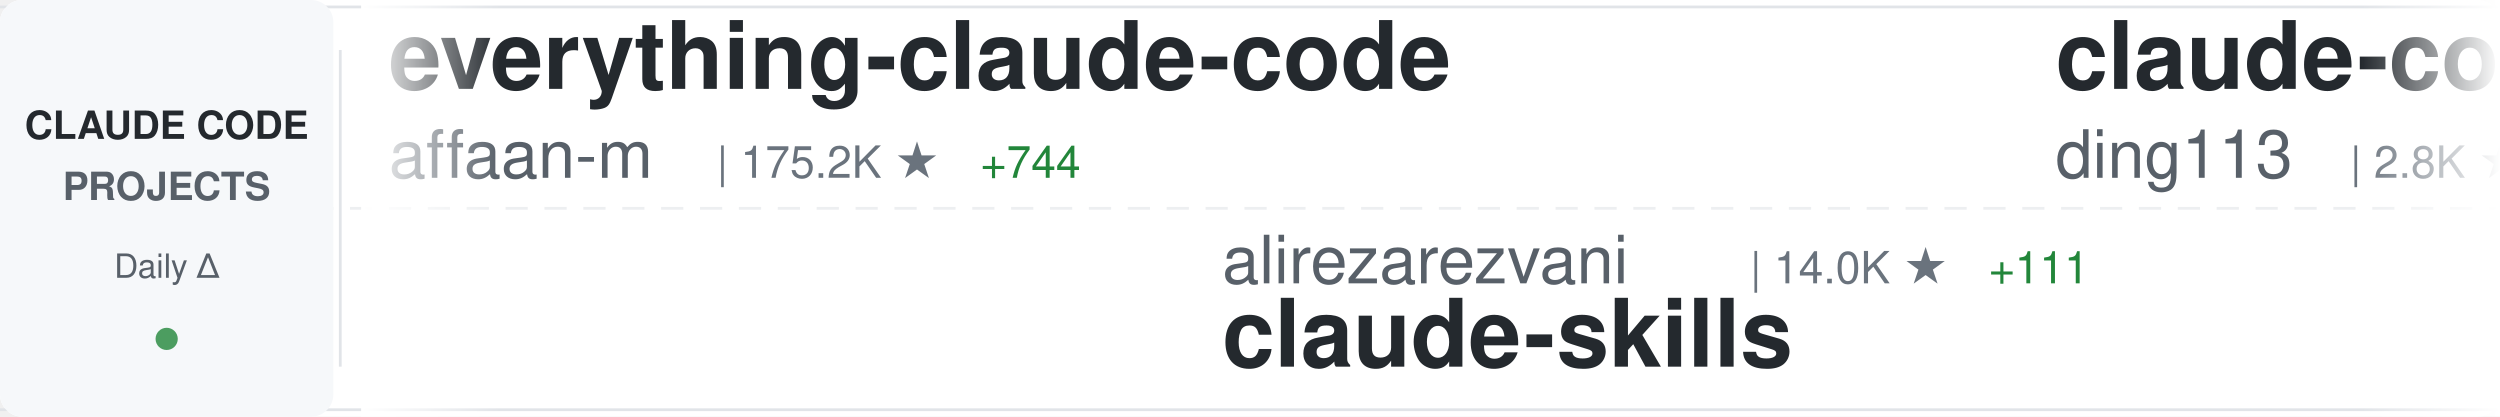
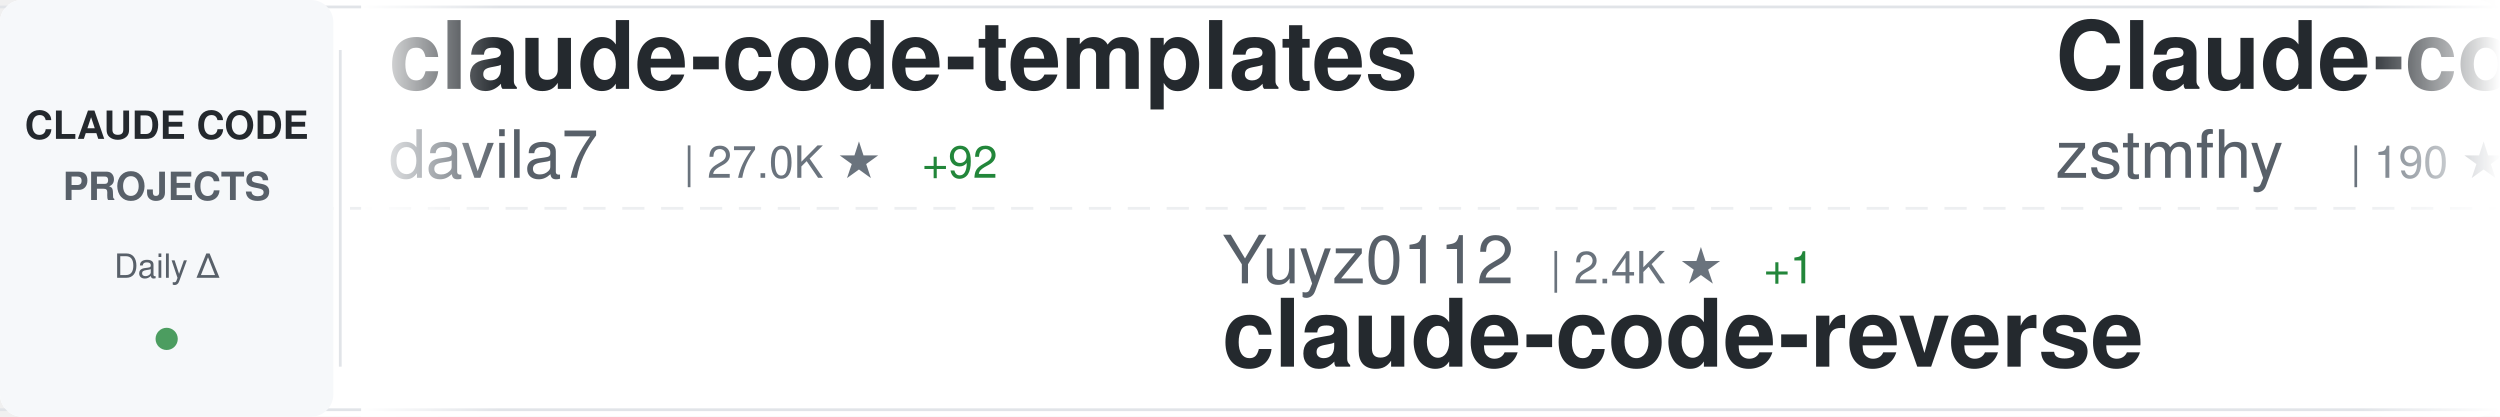
<svg xmlns="http://www.w3.org/2000/svg" width="900" height="150">
  <defs>
    <linearGradient id="awesomeLeftFade" x1="0%" y1="0%" x2="100%" y2="0%">
      <stop offset="0%" style="stop-color:#ffffff;stop-opacity:1" />
      <stop offset="100%" style="stop-color:#ffffff;stop-opacity:0" />
    </linearGradient>
    <linearGradient id="awesomeRightFade" x1="0%" y1="0%" x2="100%" y2="0%">
      <stop offset="0%" style="stop-color:#ffffff;stop-opacity:0" />
      <stop offset="100%" style="stop-color:#ffffff;stop-opacity:1" />
    </linearGradient>
  </defs>
  <rect width="900" height="150" fill="#ffffff" rx="8" />
  <rect x="0" y="2" width="900" height="1" fill="#e1e4e8" />
  <rect x="0" y="147" width="900" height="1" fill="#e1e4e8" />
  <line x1="0" y1="75" x2="900" y2="75" stroke="#e1e4e8" stroke-width="1" stroke-dasharray="8 6" opacity="0.6" />
  <rect x="0" y="0" width="120" height="150" fill="#f6f8fa" rx="8" />
  <text x="60" y="50" font-family="-apple-system, BlinkMacSystemFont, 'Segoe UI', Helvetica, Arial, sans-serif" font-size="14" font-weight="600" fill="#24292e" text-anchor="middle">CLAUDE CODE</text>
  <text x="60" y="72" font-family="-apple-system, BlinkMacSystemFont, 'Segoe UI', Helvetica, Arial, sans-serif" font-size="14" font-weight="600" fill="#586069" text-anchor="middle">PROJECTS</text>
  <text x="60" y="100" font-family="-apple-system, BlinkMacSystemFont, 'Segoe UI', Helvetica, Arial, sans-serif" font-size="12" font-weight="500" fill="#586069" text-anchor="middle">Daily Δ</text>
  <circle cx="60" cy="122" r="4" fill="#22863a" opacity="0.8" />
  <rect x="122" y="18" width="1" height="114" fill="#e1e4e8" />
  <clipPath id="awesomeTickerClip">
    <rect x="130" y="0" width="770" height="150" />
  </clipPath>
  <g clip-path="url(#awesomeTickerClip)">
    <g id="awesomeTickerItems">
      <animateTransform attributeName="transform" attributeType="XML" type="translate" from="0 0" to="-3000 0" dur="54s" repeatCount="indefinite" />
      <g transform="translate(0, 0)">
-         <text x="140" y="32" font-family="-apple-system, BlinkMacSystemFont, 'Segoe UI', Helvetica, Arial, sans-serif" font-size="34" font-weight="600" fill="#24292e">everything-claude-code</text>
-         <text x="140" y="64" font-family="-apple-system, BlinkMacSystemFont, 'Segoe UI', Helvetica, Arial, sans-serif" font-size="24" font-weight="400" fill="#586069">affaan-m</text>
-         <text x="258" y="64" font-family="-apple-system, BlinkMacSystemFont, 'Segoe UI', Helvetica, Arial, sans-serif" font-size="16" font-weight="500" fill="#6a737d">| 175.2K ★</text>
-         <text x="353" y="64" font-family="-apple-system, BlinkMacSystemFont, 'Segoe UI', Helvetica, Arial, sans-serif" font-size="16" font-weight="500" fill="#22863a"> +744</text>
+         <text x="140" y="32" font-family="-apple-system, BlinkMacSystemFont, 'Segoe UI', Helvetica, Arial, sans-serif" font-size="34" font-weight="600" fill="#24292e">claude-code-templates</text>
+         <text x="140" y="64" font-family="-apple-system, BlinkMacSystemFont, 'Segoe UI', Helvetica, Arial, sans-serif" font-size="24" font-weight="400" fill="#586069">davila7</text>
+         <text x="246" y="64" font-family="-apple-system, BlinkMacSystemFont, 'Segoe UI', Helvetica, Arial, sans-serif" font-size="16" font-weight="500" fill="#6a737d">| 27.0K ★</text>
+         <text x="332" y="64" font-family="-apple-system, BlinkMacSystemFont, 'Segoe UI', Helvetica, Arial, sans-serif" font-size="16" font-weight="500" fill="#22863a"> +92</text>
      </g>
      <g transform="translate(300, 0)">
-         <text x="140" y="102" font-family="-apple-system, BlinkMacSystemFont, 'Segoe UI', Helvetica, Arial, sans-serif" font-size="24" font-weight="400" fill="#586069">alirezarezvani</text>
-         <text x="330" y="102" font-family="-apple-system, BlinkMacSystemFont, 'Segoe UI', Helvetica, Arial, sans-serif" font-size="16" font-weight="500" fill="#6a737d">| 14.0K ★</text>
-         <text x="416" y="102" font-family="-apple-system, BlinkMacSystemFont, 'Segoe UI', Helvetica, Arial, sans-serif" font-size="16" font-weight="500" fill="#22863a"> +111</text>
-         <text x="140" y="132" font-family="-apple-system, BlinkMacSystemFont, 'Segoe UI', Helvetica, Arial, sans-serif" font-size="34" font-weight="600" fill="#24292e">claude-skills</text>
+         <text x="140" y="102" font-family="-apple-system, BlinkMacSystemFont, 'Segoe UI', Helvetica, Arial, sans-serif" font-size="24" font-weight="400" fill="#586069">Yuyz0112</text>
+         <text x="258" y="102" font-family="-apple-system, BlinkMacSystemFont, 'Segoe UI', Helvetica, Arial, sans-serif" font-size="16" font-weight="500" fill="#6a737d">| 2.4K ★</text>
+         <text x="335" y="102" font-family="-apple-system, BlinkMacSystemFont, 'Segoe UI', Helvetica, Arial, sans-serif" font-size="16" font-weight="500" fill="#22863a"> +1</text>
+         <text x="140" y="132" font-family="-apple-system, BlinkMacSystemFont, 'Segoe UI', Helvetica, Arial, sans-serif" font-size="34" font-weight="600" fill="#24292e">claude-code-reverse</text>
      </g>
      <g transform="translate(600, 0)">
-         <text x="140" y="32" font-family="-apple-system, BlinkMacSystemFont, 'Segoe UI', Helvetica, Arial, sans-serif" font-size="34" font-weight="600" fill="#24292e">claude-code-hub</text>
-         <text x="140" y="64" font-family="-apple-system, BlinkMacSystemFont, 'Segoe UI', Helvetica, Arial, sans-serif" font-size="24" font-weight="400" fill="#586069">ding113</text>
-         <text x="246" y="64" font-family="-apple-system, BlinkMacSystemFont, 'Segoe UI', Helvetica, Arial, sans-serif" font-size="16" font-weight="500" fill="#6a737d">| 2.8K ★</text>
-         <text x="323" y="64" font-family="-apple-system, BlinkMacSystemFont, 'Segoe UI', Helvetica, Arial, sans-serif" font-size="16" font-weight="500" fill="#22863a"> +9</text>
+         <text x="140" y="32" font-family="-apple-system, BlinkMacSystemFont, 'Segoe UI', Helvetica, Arial, sans-serif" font-size="34" font-weight="600" fill="#24292e">Claude-code</text>
+         <text x="140" y="64" font-family="-apple-system, BlinkMacSystemFont, 'Segoe UI', Helvetica, Arial, sans-serif" font-size="24" font-weight="400" fill="#586069">zstmfhy</text>
+         <text x="246" y="64" font-family="-apple-system, BlinkMacSystemFont, 'Segoe UI', Helvetica, Arial, sans-serif" font-size="16" font-weight="500" fill="#6a737d">| 190 ★</text>
      </g>
      <g transform="translate(900, 0)">
-         <text x="140" y="102" font-family="-apple-system, BlinkMacSystemFont, 'Segoe UI', Helvetica, Arial, sans-serif" font-size="24" font-weight="400" fill="#586069">alejandrobalderas</text>
-         <text x="366" y="102" font-family="-apple-system, BlinkMacSystemFont, 'Segoe UI', Helvetica, Arial, sans-serif" font-size="16" font-weight="500" fill="#6a737d">| 1.9K ★</text>
-         <text x="443" y="102" font-family="-apple-system, BlinkMacSystemFont, 'Segoe UI', Helvetica, Arial, sans-serif" font-size="16" font-weight="500" fill="#22863a"> +7</text>
-         <text x="140" y="132" font-family="-apple-system, BlinkMacSystemFont, 'Segoe UI', Helvetica, Arial, sans-serif" font-size="34" font-weight="600" fill="#24292e">claude-code-from-source</text>
+         <text x="140" y="102" font-family="-apple-system, BlinkMacSystemFont, 'Segoe UI', Helvetica, Arial, sans-serif" font-size="24" font-weight="400" fill="#586069">repowise-dev</text>
+         <text x="306" y="102" font-family="-apple-system, BlinkMacSystemFont, 'Segoe UI', Helvetica, Arial, sans-serif" font-size="16" font-weight="500" fill="#6a737d">| 995 ★</text>
+         <text x="374" y="102" font-family="-apple-system, BlinkMacSystemFont, 'Segoe UI', Helvetica, Arial, sans-serif" font-size="16" font-weight="500" fill="#22863a"> +1</text>
+         <text x="140" y="132" font-family="-apple-system, BlinkMacSystemFont, 'Segoe UI', Helvetica, Arial, sans-serif" font-size="34" font-weight="600" fill="#24292e">claude-code-prompts</text>
      </g>
      <g transform="translate(1200, 0)">
-         <text x="140" y="32" font-family="-apple-system, BlinkMacSystemFont, 'Segoe UI', Helvetica, Arial, sans-serif" font-size="34" font-weight="600" fill="#24292e">Claude-Code-Source-Study</text>
-         <text x="140" y="64" font-family="-apple-system, BlinkMacSystemFont, 'Segoe UI', Helvetica, Arial, sans-serif" font-size="24" font-weight="400" fill="#586069">luyao618</text>
-         <text x="258" y="64" font-family="-apple-system, BlinkMacSystemFont, 'Segoe UI', Helvetica, Arial, sans-serif" font-size="16" font-weight="500" fill="#6a737d">| 1.3K ★</text>
-         <text x="335" y="64" font-family="-apple-system, BlinkMacSystemFont, 'Segoe UI', Helvetica, Arial, sans-serif" font-size="16" font-weight="500" fill="#22863a"> +6</text>
+         <text x="140" y="32" font-family="-apple-system, BlinkMacSystemFont, 'Segoe UI', Helvetica, Arial, sans-serif" font-size="34" font-weight="600" fill="#24292e">claude-code-base-action</text>
+         <text x="140" y="64" font-family="-apple-system, BlinkMacSystemFont, 'Segoe UI', Helvetica, Arial, sans-serif" font-size="24" font-weight="400" fill="#586069">anthropics</text>
+         <text x="282" y="64" font-family="-apple-system, BlinkMacSystemFont, 'Segoe UI', Helvetica, Arial, sans-serif" font-size="16" font-weight="500" fill="#6a737d">| 813 ★</text>
+         <text x="350" y="64" font-family="-apple-system, BlinkMacSystemFont, 'Segoe UI', Helvetica, Arial, sans-serif" font-size="16" font-weight="500" fill="#22863a"> +6</text>
      </g>
      <g transform="translate(1500, 0)">
-         <text x="140" y="102" font-family="-apple-system, BlinkMacSystemFont, 'Segoe UI', Helvetica, Arial, sans-serif" font-size="24" font-weight="400" fill="#586069">sugyan</text>
-         <text x="234" y="102" font-family="-apple-system, BlinkMacSystemFont, 'Segoe UI', Helvetica, Arial, sans-serif" font-size="16" font-weight="500" fill="#6a737d">| 1.1K ★</text>
-         <text x="311" y="102" font-family="-apple-system, BlinkMacSystemFont, 'Segoe UI', Helvetica, Arial, sans-serif" font-size="16" font-weight="500" fill="#22863a"> +3</text>
-         <text x="140" y="132" font-family="-apple-system, BlinkMacSystemFont, 'Segoe UI', Helvetica, Arial, sans-serif" font-size="34" font-weight="600" fill="#24292e">claude-code-webui</text>
+         <text x="140" y="102" font-family="-apple-system, BlinkMacSystemFont, 'Segoe UI', Helvetica, Arial, sans-serif" font-size="24" font-weight="400" fill="#586069">https-deeplearning-ai</text>
+         <text x="414" y="102" font-family="-apple-system, BlinkMacSystemFont, 'Segoe UI', Helvetica, Arial, sans-serif" font-size="16" font-weight="500" fill="#6a737d">| 507 ★</text>
+         <text x="482" y="102" font-family="-apple-system, BlinkMacSystemFont, 'Segoe UI', Helvetica, Arial, sans-serif" font-size="16" font-weight="500" fill="#22863a"> +1</text>
+         <text x="140" y="132" font-family="-apple-system, BlinkMacSystemFont, 'Segoe UI', Helvetica, Arial, sans-serif" font-size="34" font-weight="600" fill="#24292e">sc-claude-code-files</text>
      </g>
      <g transform="translate(1800, 0)">
+         <text x="140" y="32" font-family="-apple-system, BlinkMacSystemFont, 'Segoe UI', Helvetica, Arial, sans-serif" font-size="34" font-weight="600" fill="#24292e">claude-code-guide</text>
+         <text x="140" y="64" font-family="-apple-system, BlinkMacSystemFont, 'Segoe UI', Helvetica, Arial, sans-serif" font-size="24" font-weight="400" fill="#586069">Cranot</text>
+         <text x="234" y="64" font-family="-apple-system, BlinkMacSystemFont, 'Segoe UI', Helvetica, Arial, sans-serif" font-size="16" font-weight="500" fill="#6a737d">| 2.7K ★</text>
+         <text x="311" y="64" font-family="-apple-system, BlinkMacSystemFont, 'Segoe UI', Helvetica, Arial, sans-serif" font-size="16" font-weight="500" fill="#22863a"> +45</text>
+       </g>
+       <g transform="translate(2100, 0)">
+         <text x="140" y="102" font-family="-apple-system, BlinkMacSystemFont, 'Segoe UI', Helvetica, Arial, sans-serif" font-size="24" font-weight="400" fill="#586069">1rgs</text>
+         <text x="210" y="102" font-family="-apple-system, BlinkMacSystemFont, 'Segoe UI', Helvetica, Arial, sans-serif" font-size="16" font-weight="500" fill="#6a737d">| 3.5K ★</text>
+         <text x="287" y="102" font-family="-apple-system, BlinkMacSystemFont, 'Segoe UI', Helvetica, Arial, sans-serif" font-size="16" font-weight="500" fill="#22863a"> +2</text>
+         <text x="140" y="132" font-family="-apple-system, BlinkMacSystemFont, 'Segoe UI', Helvetica, Arial, sans-serif" font-size="34" font-weight="600" fill="#24292e">claude-code-proxy</text>
+       </g>
+       <g transform="translate(2400, 0)">
        <text x="140" y="32" font-family="-apple-system, BlinkMacSystemFont, 'Segoe UI', Helvetica, Arial, sans-serif" font-size="34" font-weight="600" fill="#24292e">ralph-claude-code</text>
        <text x="140" y="64" font-family="-apple-system, BlinkMacSystemFont, 'Segoe UI', Helvetica, Arial, sans-serif" font-size="24" font-weight="400" fill="#586069">frankbria</text>
        <text x="270" y="64" font-family="-apple-system, BlinkMacSystemFont, 'Segoe UI', Helvetica, Arial, sans-serif" font-size="16" font-weight="500" fill="#6a737d">| 9.0K ★</text>
-         <text x="347" y="64" font-family="-apple-system, BlinkMacSystemFont, 'Segoe UI', Helvetica, Arial, sans-serif" font-size="16" font-weight="500" fill="#22863a"> +10</text>
-       </g>
-       <g transform="translate(2100, 0)">
-         <text x="140" y="102" font-family="-apple-system, BlinkMacSystemFont, 'Segoe UI', Helvetica, Arial, sans-serif" font-size="24" font-weight="400" fill="#586069">Yeachan-Heo</text>
-         <text x="294" y="102" font-family="-apple-system, BlinkMacSystemFont, 'Segoe UI', Helvetica, Arial, sans-serif" font-size="16" font-weight="500" fill="#6a737d">| 32.9K ★</text>
-         <text x="380" y="102" font-family="-apple-system, BlinkMacSystemFont, 'Segoe UI', Helvetica, Arial, sans-serif" font-size="16" font-weight="500" fill="#22863a"> +154</text>
-         <text x="140" y="132" font-family="-apple-system, BlinkMacSystemFont, 'Segoe UI', Helvetica, Arial, sans-serif" font-size="34" font-weight="600" fill="#24292e">oh-my-claudecode</text>
-       </g>
-       <g transform="translate(2400, 0)">
-         <text x="140" y="32" font-family="-apple-system, BlinkMacSystemFont, 'Segoe UI', Helvetica, Arial, sans-serif" font-size="34" font-weight="600" fill="#24292e">claude-code-from-scratch</text>
-         <text x="140" y="64" font-family="-apple-system, BlinkMacSystemFont, 'Segoe UI', Helvetica, Arial, sans-serif" font-size="24" font-weight="400" fill="#586069">Windy3f3f3f3f</text>
-         <text x="318" y="64" font-family="-apple-system, BlinkMacSystemFont, 'Segoe UI', Helvetica, Arial, sans-serif" font-size="16" font-weight="500" fill="#6a737d">| 1.1K ★</text>
-         <text x="395" y="64" font-family="-apple-system, BlinkMacSystemFont, 'Segoe UI', Helvetica, Arial, sans-serif" font-size="16" font-weight="500" fill="#22863a"> +19</text>
+         <text x="347" y="64" font-family="-apple-system, BlinkMacSystemFont, 'Segoe UI', Helvetica, Arial, sans-serif" font-size="16" font-weight="500" fill="#22863a"> +12</text>
      </g>
      <g transform="translate(2700, 0)">
-         <text x="140" y="102" font-family="-apple-system, BlinkMacSystemFont, 'Segoe UI', Helvetica, Arial, sans-serif" font-size="24" font-weight="400" fill="#586069">LING71671</text>
-         <text x="270" y="102" font-family="-apple-system, BlinkMacSystemFont, 'Segoe UI', Helvetica, Arial, sans-serif" font-size="16" font-weight="500" fill="#6a737d">| 811 ★</text>
-         <text x="338" y="102" font-family="-apple-system, BlinkMacSystemFont, 'Segoe UI', Helvetica, Arial, sans-serif" font-size="16" font-weight="500" fill="#22863a"> +3</text>
-         <text x="140" y="132" font-family="-apple-system, BlinkMacSystemFont, 'Segoe UI', Helvetica, Arial, sans-serif" font-size="34" font-weight="600" fill="#24292e">Open-ClaudeCode</text>
+         <text x="140" y="102" font-family="-apple-system, BlinkMacSystemFont, 'Segoe UI', Helvetica, Arial, sans-serif" font-size="24" font-weight="400" fill="#586069">shareAI-lab</text>
+         <text x="294" y="102" font-family="-apple-system, BlinkMacSystemFont, 'Segoe UI', Helvetica, Arial, sans-serif" font-size="16" font-weight="500" fill="#6a737d">| 58.8K ★</text>
+         <text x="380" y="102" font-family="-apple-system, BlinkMacSystemFont, 'Segoe UI', Helvetica, Arial, sans-serif" font-size="16" font-weight="500" fill="#22863a"> +316</text>
+         <text x="140" y="132" font-family="-apple-system, BlinkMacSystemFont, 'Segoe UI', Helvetica, Arial, sans-serif" font-size="34" font-weight="600" fill="#24292e">learn-claude-code</text>
      </g>
      <g transform="translate(3000, 0)">
-         <text x="140" y="32" font-family="-apple-system, BlinkMacSystemFont, 'Segoe UI', Helvetica, Arial, sans-serif" font-size="34" font-weight="600" fill="#24292e">everything-claude-code</text>
-         <text x="140" y="64" font-family="-apple-system, BlinkMacSystemFont, 'Segoe UI', Helvetica, Arial, sans-serif" font-size="24" font-weight="400" fill="#586069">affaan-m</text>
-         <text x="258" y="64" font-family="-apple-system, BlinkMacSystemFont, 'Segoe UI', Helvetica, Arial, sans-serif" font-size="16" font-weight="500" fill="#6a737d">| 175.2K ★</text>
-         <text x="353" y="64" font-family="-apple-system, BlinkMacSystemFont, 'Segoe UI', Helvetica, Arial, sans-serif" font-size="16" font-weight="500" fill="#22863a"> +744</text>
+         <text x="140" y="32" font-family="-apple-system, BlinkMacSystemFont, 'Segoe UI', Helvetica, Arial, sans-serif" font-size="34" font-weight="600" fill="#24292e">claude-code-templates</text>
+         <text x="140" y="64" font-family="-apple-system, BlinkMacSystemFont, 'Segoe UI', Helvetica, Arial, sans-serif" font-size="24" font-weight="400" fill="#586069">davila7</text>
+         <text x="246" y="64" font-family="-apple-system, BlinkMacSystemFont, 'Segoe UI', Helvetica, Arial, sans-serif" font-size="16" font-weight="500" fill="#6a737d">| 27.0K ★</text>
+         <text x="332" y="64" font-family="-apple-system, BlinkMacSystemFont, 'Segoe UI', Helvetica, Arial, sans-serif" font-size="16" font-weight="500" fill="#22863a"> +92</text>
      </g>
      <g transform="translate(3300, 0)">
-         <text x="140" y="102" font-family="-apple-system, BlinkMacSystemFont, 'Segoe UI', Helvetica, Arial, sans-serif" font-size="24" font-weight="400" fill="#586069">alirezarezvani</text>
-         <text x="330" y="102" font-family="-apple-system, BlinkMacSystemFont, 'Segoe UI', Helvetica, Arial, sans-serif" font-size="16" font-weight="500" fill="#6a737d">| 14.0K ★</text>
-         <text x="416" y="102" font-family="-apple-system, BlinkMacSystemFont, 'Segoe UI', Helvetica, Arial, sans-serif" font-size="16" font-weight="500" fill="#22863a"> +111</text>
-         <text x="140" y="132" font-family="-apple-system, BlinkMacSystemFont, 'Segoe UI', Helvetica, Arial, sans-serif" font-size="34" font-weight="600" fill="#24292e">claude-skills</text>
+         <text x="140" y="102" font-family="-apple-system, BlinkMacSystemFont, 'Segoe UI', Helvetica, Arial, sans-serif" font-size="24" font-weight="400" fill="#586069">Yuyz0112</text>
+         <text x="258" y="102" font-family="-apple-system, BlinkMacSystemFont, 'Segoe UI', Helvetica, Arial, sans-serif" font-size="16" font-weight="500" fill="#6a737d">| 2.4K ★</text>
+         <text x="335" y="102" font-family="-apple-system, BlinkMacSystemFont, 'Segoe UI', Helvetica, Arial, sans-serif" font-size="16" font-weight="500" fill="#22863a"> +1</text>
+         <text x="140" y="132" font-family="-apple-system, BlinkMacSystemFont, 'Segoe UI', Helvetica, Arial, sans-serif" font-size="34" font-weight="600" fill="#24292e">claude-code-reverse</text>
      </g>
      <g transform="translate(3600, 0)">
-         <text x="140" y="32" font-family="-apple-system, BlinkMacSystemFont, 'Segoe UI', Helvetica, Arial, sans-serif" font-size="34" font-weight="600" fill="#24292e">claude-code-hub</text>
-         <text x="140" y="64" font-family="-apple-system, BlinkMacSystemFont, 'Segoe UI', Helvetica, Arial, sans-serif" font-size="24" font-weight="400" fill="#586069">ding113</text>
-         <text x="246" y="64" font-family="-apple-system, BlinkMacSystemFont, 'Segoe UI', Helvetica, Arial, sans-serif" font-size="16" font-weight="500" fill="#6a737d">| 2.8K ★</text>
-         <text x="323" y="64" font-family="-apple-system, BlinkMacSystemFont, 'Segoe UI', Helvetica, Arial, sans-serif" font-size="16" font-weight="500" fill="#22863a"> +9</text>
+         <text x="140" y="32" font-family="-apple-system, BlinkMacSystemFont, 'Segoe UI', Helvetica, Arial, sans-serif" font-size="34" font-weight="600" fill="#24292e">Claude-code</text>
+         <text x="140" y="64" font-family="-apple-system, BlinkMacSystemFont, 'Segoe UI', Helvetica, Arial, sans-serif" font-size="24" font-weight="400" fill="#586069">zstmfhy</text>
+         <text x="246" y="64" font-family="-apple-system, BlinkMacSystemFont, 'Segoe UI', Helvetica, Arial, sans-serif" font-size="16" font-weight="500" fill="#6a737d">| 190 ★</text>
      </g>
      <g transform="translate(3900, 0)">
-         <text x="140" y="102" font-family="-apple-system, BlinkMacSystemFont, 'Segoe UI', Helvetica, Arial, sans-serif" font-size="24" font-weight="400" fill="#586069">alejandrobalderas</text>
-         <text x="366" y="102" font-family="-apple-system, BlinkMacSystemFont, 'Segoe UI', Helvetica, Arial, sans-serif" font-size="16" font-weight="500" fill="#6a737d">| 1.9K ★</text>
-         <text x="443" y="102" font-family="-apple-system, BlinkMacSystemFont, 'Segoe UI', Helvetica, Arial, sans-serif" font-size="16" font-weight="500" fill="#22863a"> +7</text>
-         <text x="140" y="132" font-family="-apple-system, BlinkMacSystemFont, 'Segoe UI', Helvetica, Arial, sans-serif" font-size="34" font-weight="600" fill="#24292e">claude-code-from-source</text>
+         <text x="140" y="102" font-family="-apple-system, BlinkMacSystemFont, 'Segoe UI', Helvetica, Arial, sans-serif" font-size="24" font-weight="400" fill="#586069">repowise-dev</text>
+         <text x="306" y="102" font-family="-apple-system, BlinkMacSystemFont, 'Segoe UI', Helvetica, Arial, sans-serif" font-size="16" font-weight="500" fill="#6a737d">| 995 ★</text>
+         <text x="374" y="102" font-family="-apple-system, BlinkMacSystemFont, 'Segoe UI', Helvetica, Arial, sans-serif" font-size="16" font-weight="500" fill="#22863a"> +1</text>
+         <text x="140" y="132" font-family="-apple-system, BlinkMacSystemFont, 'Segoe UI', Helvetica, Arial, sans-serif" font-size="34" font-weight="600" fill="#24292e">claude-code-prompts</text>
      </g>
    </g>
  </g>
  <rect x="130" y="0" width="50" height="150" fill="url(#awesomeLeftFade)" />
  <rect x="850" y="0" width="50" height="150" fill="url(#awesomeRightFade)" />
</svg>
